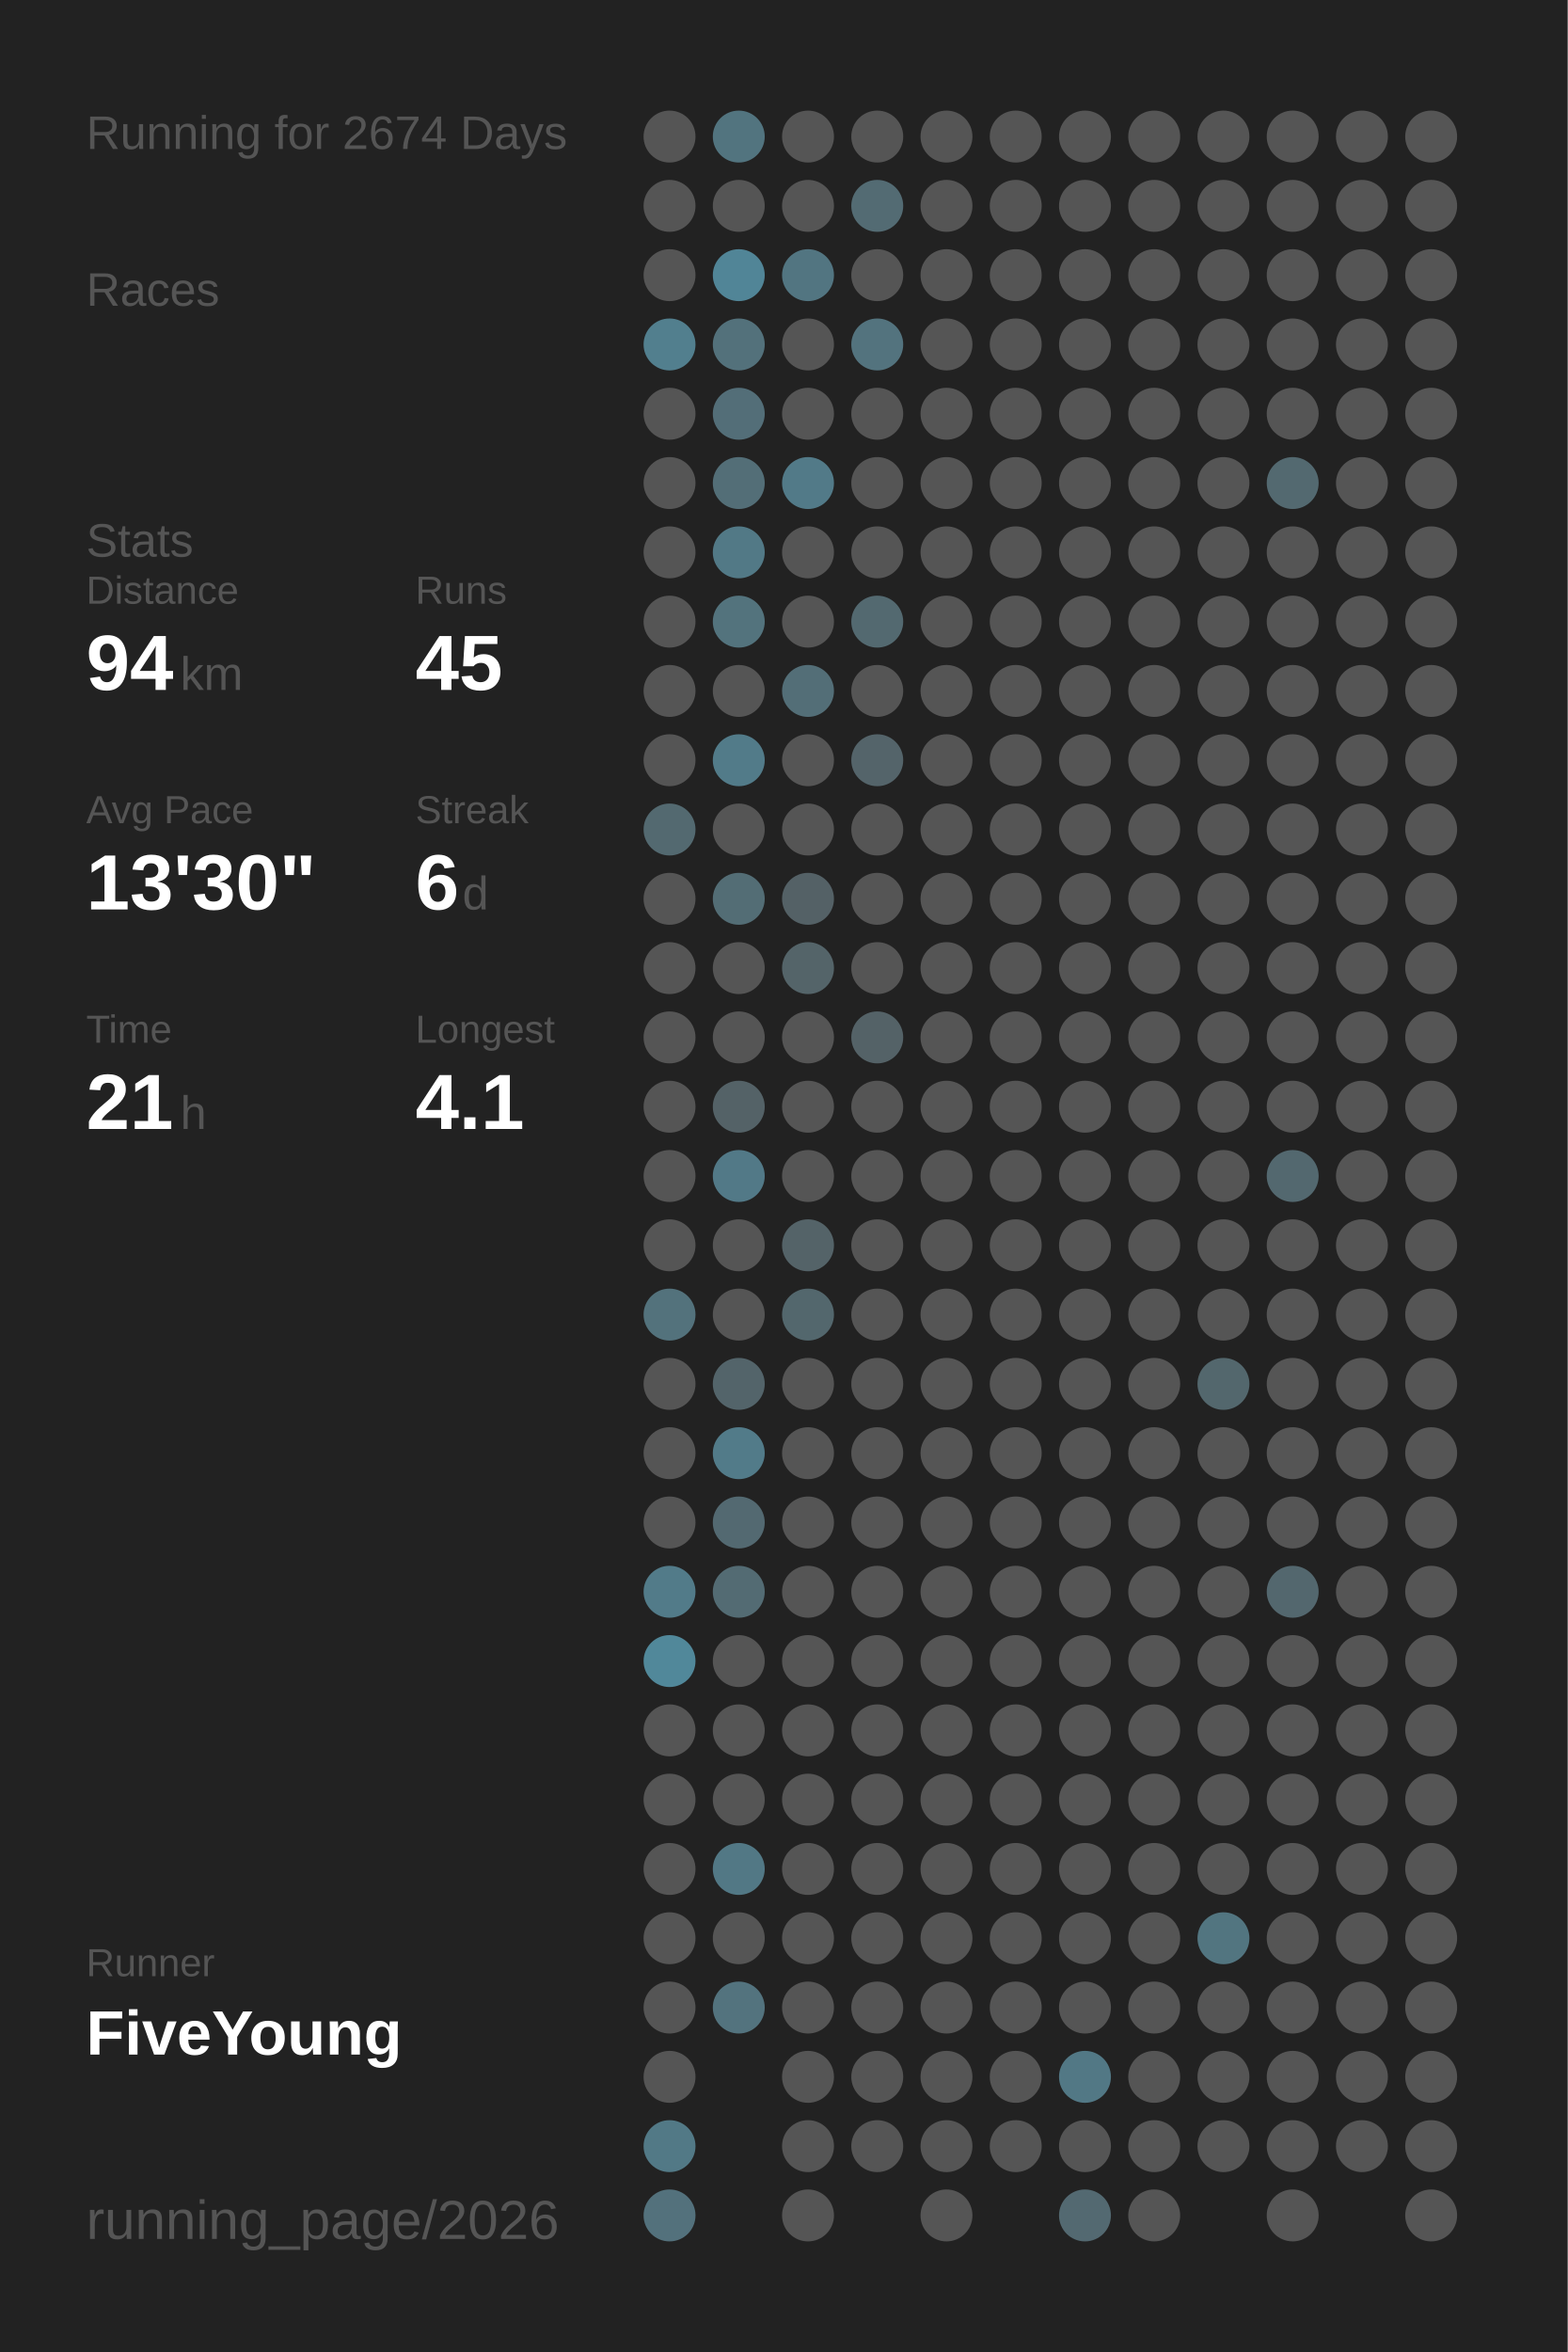
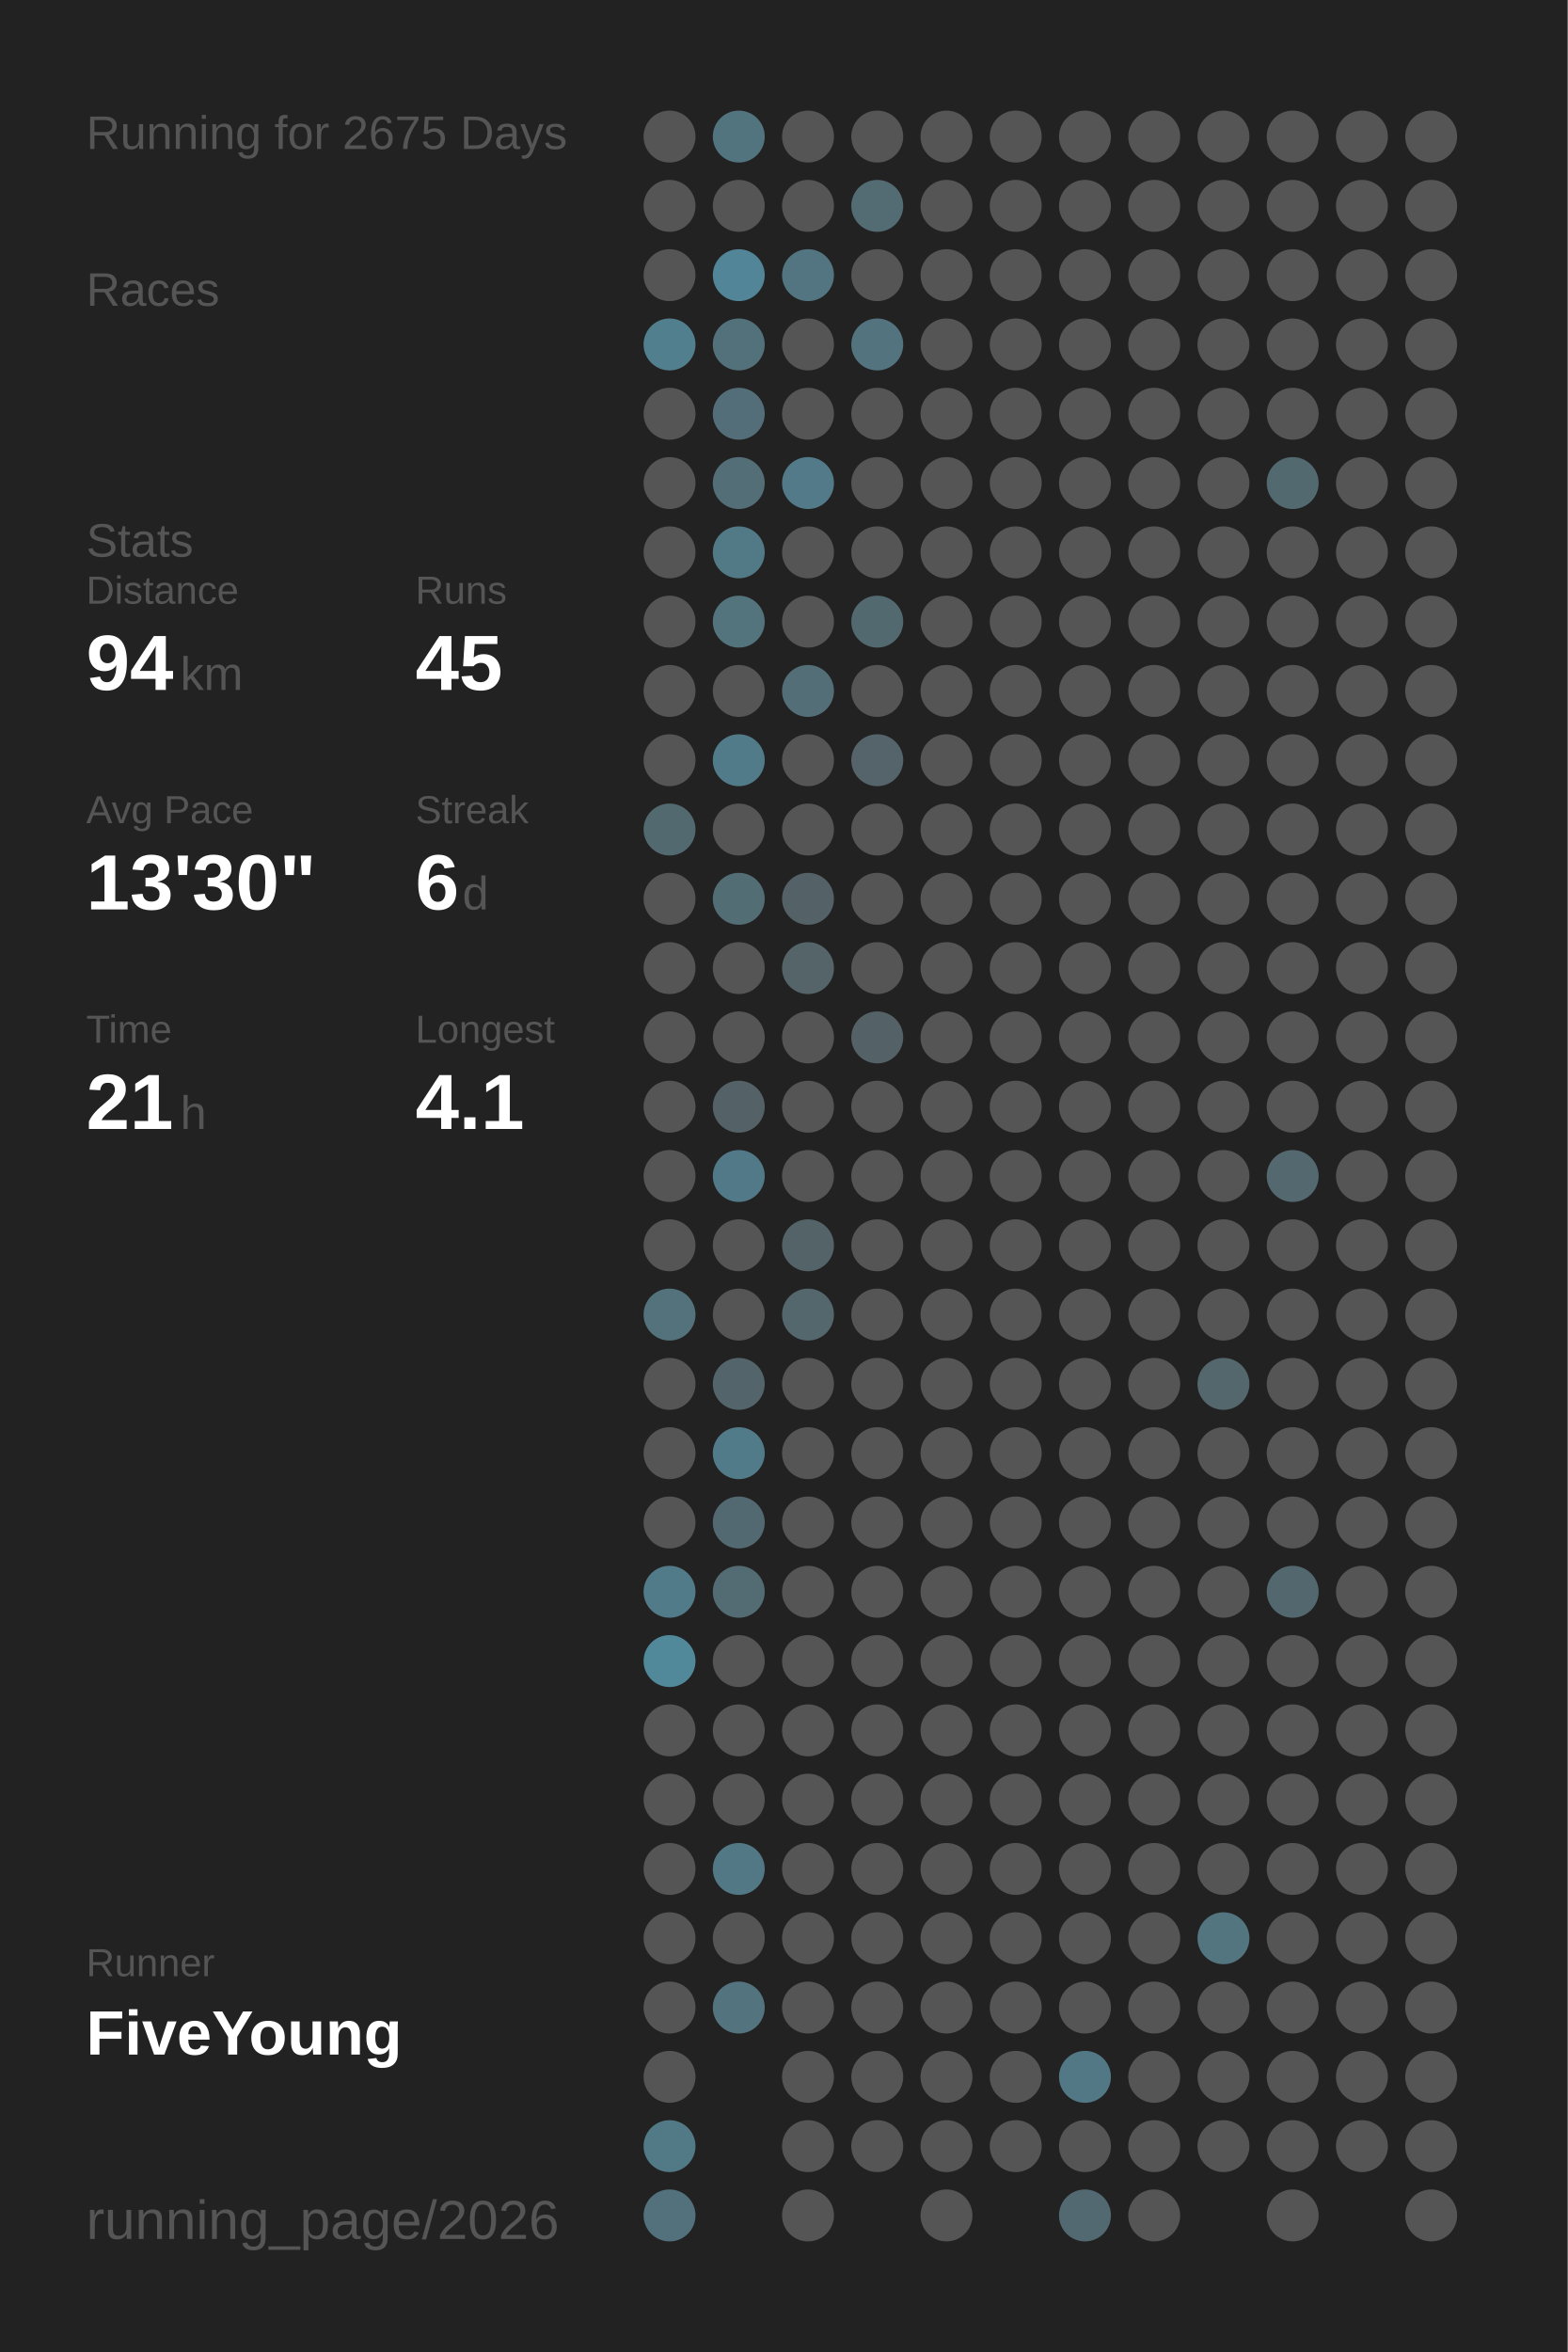
<svg xmlns="http://www.w3.org/2000/svg" baseProfile="full" height="300mm" version="1.1" viewBox="0,0,200,300" width="200mm">
  <defs />
  <rect fill="#222222" height="300" width="200" x="0" y="0" />
-   <text fill="#555555" style="font-size:6px; font-family:Arial;" x="11" y="19">Running for 2674 Days</text>
+   <text fill="#555555" style="font-size:6px; font-family:Arial;" x="11" y="19">Running for 2675 Days</text>
  <text fill="#555555" style="font-size:6px; font-family:Arial;" x="11" y="39">Races</text>
  <text fill="#555555" style="font-size:6px; font-family:Arial;" x="11" y="71">Stats</text>
  <text fill="#555555" style="font-size:5px; font-family:Arial;" x="11" y="77">Distance</text>
  <text fill="#FFFFFF" style="font-size:10px; font-family:Arial; font-weight:bold;" x="11" y="88">94</text>
  <text fill="#555555" style="font-size:6px; font-family:Arial;" x="23" y="88">km</text>
  <text fill="#555555" style="font-size:5px; font-family:Arial;" x="53" y="77">Runs</text>
  <text fill="#FFFFFF" style="font-size:10px; font-family:Arial; font-weight:bold;" x="53" y="88">45</text>
  <text fill="#555555" style="font-size:5px; font-family:Arial;" x="11" y="105">Avg Pace</text>
  <text fill="#FFFFFF" style="font-size:10px; font-family:Arial; font-weight:bold;" x="11" y="116">13'30"</text>
  <text fill="#555555" style="font-size:5px; font-family:Arial;" x="53" y="105">Streak</text>
  <text fill="#FFFFFF" style="font-size:10px; font-family:Arial; font-weight:bold;" x="53" y="116">6</text>
  <text fill="#555555" style="font-size:6px; font-family:Arial;" x="59" y="116">d</text>
  <text fill="#555555" style="font-size:5px; font-family:Arial;" x="11" y="133">Time</text>
  <text fill="#FFFFFF" style="font-size:10px; font-family:Arial; font-weight:bold;" x="11" y="144">21</text>
  <text fill="#555555" style="font-size:6px; font-family:Arial;" x="23" y="144">h</text>
  <text fill="#555555" style="font-size:5px; font-family:Arial;" x="53" y="133">Longest</text>
  <text fill="#FFFFFF" style="font-size:10px; font-family:Arial; font-weight:bold;" x="53" y="144">4.1</text>
  <text fill="#555555" style="font-size:5px; font-family:Arial;" x="11" y="252.065">Runner</text>
  <text fill="#FFFFFF" style="font-size:8px; font-family:Arial; font-weight:bold;" x="11" y="262.065">FiveYoung</text>
  <text fill="#555555" style="font-size:7px; font-family:Arial;" x="11" y="285.581">running_page/2026</text>
  <circle cx="85.417" cy="17.419" fill="#555555" r="3.312" />
  <circle cx="85.417" cy="26.258" fill="#555555" r="3.312" />
  <circle cx="85.417" cy="35.097" fill="#555555" r="3.312" />
  <circle cx="85.417" cy="43.935" fill="#527f8e" r="3.312" />
  <circle cx="85.417" cy="52.774" fill="#555555" r="3.312" />
  <circle cx="85.417" cy="61.613" fill="#555555" r="3.312" />
  <circle cx="85.417" cy="70.452" fill="#555555" r="3.312" />
  <circle cx="85.417" cy="79.29" fill="#555555" r="3.312" />
  <circle cx="85.417" cy="88.129" fill="#555555" r="3.312" />
  <circle cx="85.417" cy="96.968" fill="#555555" r="3.312" />
  <circle cx="85.417" cy="105.806" fill="#536970" r="3.312" />
  <circle cx="85.417" cy="114.645" fill="#555555" r="3.312" />
  <circle cx="85.417" cy="123.484" fill="#555555" r="3.312" />
  <circle cx="85.417" cy="132.323" fill="#555555" r="3.312" />
  <circle cx="85.417" cy="141.161" fill="#555555" r="3.312" />
  <circle cx="85.417" cy="150" fill="#555555" r="3.312" />
  <circle cx="85.417" cy="158.839" fill="#555555" r="3.312" />
  <circle cx="85.417" cy="167.677" fill="#53727c" r="3.312" />
  <circle cx="85.417" cy="176.516" fill="#555555" r="3.312" />
  <circle cx="85.417" cy="185.355" fill="#555555" r="3.312" />
  <circle cx="85.417" cy="194.194" fill="#555555" r="3.312" />
  <circle cx="85.417" cy="203.032" fill="#527b89" r="3.312" />
  <circle cx="85.417" cy="211.871" fill="#51889a" r="3.312" />
  <circle cx="85.417" cy="220.71" fill="#555555" r="3.312" />
  <circle cx="85.417" cy="229.548" fill="#555555" r="3.312" />
  <circle cx="85.417" cy="238.387" fill="#555555" r="3.312" />
  <circle cx="85.417" cy="247.226" fill="#555555" r="3.312" />
  <circle cx="85.417" cy="256.065" fill="#555555" r="3.312" />
  <circle cx="85.417" cy="264.903" fill="#555555" r="3.312" />
  <circle cx="85.417" cy="273.742" fill="#527986" r="3.312" />
  <circle cx="85.417" cy="282.581" fill="#53717c" r="3.312" />
  <circle cx="94.25" cy="17.419" fill="#52747f" r="3.312" />
  <circle cx="94.25" cy="26.258" fill="#555555" r="3.312" />
  <circle cx="94.25" cy="35.097" fill="#518597" r="3.312" />
  <circle cx="94.25" cy="43.935" fill="#53717b" r="3.312" />
  <circle cx="94.25" cy="52.774" fill="#536e78" r="3.312" />
  <circle cx="94.25" cy="61.613" fill="#536e77" r="3.312" />
  <circle cx="94.25" cy="70.452" fill="#527986" r="3.312" />
  <circle cx="94.25" cy="79.29" fill="#53737d" r="3.312" />
  <circle cx="94.25" cy="88.129" fill="#555555" r="3.312" />
  <circle cx="94.25" cy="96.968" fill="#527b89" r="3.312" />
  <circle cx="94.25" cy="105.806" fill="#555555" r="3.312" />
  <circle cx="94.25" cy="114.645" fill="#536d75" r="3.312" />
  <circle cx="94.25" cy="123.484" fill="#555555" r="3.312" />
  <circle cx="94.25" cy="132.323" fill="#555555" r="3.312" />
  <circle cx="94.25" cy="141.161" fill="#546267" r="3.312" />
  <circle cx="94.25" cy="150" fill="#527987" r="3.312" />
  <circle cx="94.25" cy="158.839" fill="#555555" r="3.312" />
  <circle cx="94.25" cy="167.677" fill="#555555" r="3.312" />
  <circle cx="94.25" cy="176.516" fill="#53646a" r="3.312" />
  <circle cx="94.25" cy="185.355" fill="#527b89" r="3.312" />
  <circle cx="94.25" cy="194.194" fill="#536971" r="3.312" />
  <circle cx="94.25" cy="203.032" fill="#536b73" r="3.312" />
  <circle cx="94.25" cy="211.871" fill="#555555" r="3.312" />
  <circle cx="94.25" cy="220.71" fill="#555555" r="3.312" />
  <circle cx="94.25" cy="229.548" fill="#555555" r="3.312" />
  <circle cx="94.25" cy="238.387" fill="#527885" r="3.312" />
  <circle cx="94.25" cy="247.226" fill="#555555" r="3.312" />
  <circle cx="94.25" cy="256.065" fill="#53737e" r="3.312" />
  <circle cx="103.083" cy="17.419" fill="#555555" r="3.312" />
  <circle cx="103.083" cy="26.258" fill="#555555" r="3.312" />
  <circle cx="103.083" cy="35.097" fill="#527581" r="3.312" />
  <circle cx="103.083" cy="43.935" fill="#555555" r="3.312" />
  <circle cx="103.083" cy="52.774" fill="#555555" r="3.312" />
  <circle cx="103.083" cy="61.613" fill="#527a88" r="3.312" />
  <circle cx="103.083" cy="70.452" fill="#555555" r="3.312" />
  <circle cx="103.083" cy="79.29" fill="#555555" r="3.312" />
  <circle cx="103.083" cy="88.129" fill="#536e77" r="3.312" />
  <circle cx="103.083" cy="96.968" fill="#555555" r="3.312" />
  <circle cx="103.083" cy="105.806" fill="#555555" r="3.312" />
  <circle cx="103.083" cy="114.645" fill="#546166" r="3.312" />
  <circle cx="103.083" cy="123.484" fill="#546469" r="3.312" />
  <circle cx="103.083" cy="132.323" fill="#555555" r="3.312" />
  <circle cx="103.083" cy="141.161" fill="#555555" r="3.312" />
  <circle cx="103.083" cy="150" fill="#555555" r="3.312" />
  <circle cx="103.083" cy="158.839" fill="#546368" r="3.312" />
  <circle cx="103.083" cy="167.677" fill="#53676d" r="3.312" />
  <circle cx="103.083" cy="176.516" fill="#555555" r="3.312" />
  <circle cx="103.083" cy="185.355" fill="#555555" r="3.312" />
  <circle cx="103.083" cy="194.194" fill="#555555" r="3.312" />
  <circle cx="103.083" cy="203.032" fill="#555555" r="3.312" />
  <circle cx="103.083" cy="211.871" fill="#555555" r="3.312" />
  <circle cx="103.083" cy="220.71" fill="#555555" r="3.312" />
  <circle cx="103.083" cy="229.548" fill="#555555" r="3.312" />
  <circle cx="103.083" cy="238.387" fill="#555555" r="3.312" />
  <circle cx="103.083" cy="247.226" fill="#555555" r="3.312" />
  <circle cx="103.083" cy="256.065" fill="#555555" r="3.312" />
  <circle cx="103.083" cy="264.903" fill="#555555" r="3.312" />
  <circle cx="103.083" cy="273.742" fill="#555555" r="3.312" />
  <circle cx="103.083" cy="282.581" fill="#555555" r="3.312" />
  <circle cx="111.917" cy="17.419" fill="#555555" r="3.312" />
  <circle cx="111.917" cy="26.258" fill="#536b73" r="3.312" />
  <circle cx="111.917" cy="35.097" fill="#555555" r="3.312" />
  <circle cx="111.917" cy="43.935" fill="#53737e" r="3.312" />
  <circle cx="111.917" cy="52.774" fill="#555555" r="3.312" />
  <circle cx="111.917" cy="61.613" fill="#555555" r="3.312" />
  <circle cx="111.917" cy="70.452" fill="#555555" r="3.312" />
  <circle cx="111.917" cy="79.29" fill="#536970" r="3.312" />
  <circle cx="111.917" cy="88.129" fill="#555555" r="3.312" />
  <circle cx="111.917" cy="96.968" fill="#54646a" r="3.312" />
  <circle cx="111.917" cy="105.806" fill="#555555" r="3.312" />
  <circle cx="111.917" cy="114.645" fill="#555555" r="3.312" />
  <circle cx="111.917" cy="123.484" fill="#555555" r="3.312" />
  <circle cx="111.917" cy="132.323" fill="#546267" r="3.312" />
  <circle cx="111.917" cy="141.161" fill="#555555" r="3.312" />
  <circle cx="111.917" cy="150" fill="#555555" r="3.312" />
  <circle cx="111.917" cy="158.839" fill="#555555" r="3.312" />
  <circle cx="111.917" cy="167.677" fill="#555555" r="3.312" />
  <circle cx="111.917" cy="176.516" fill="#555555" r="3.312" />
  <circle cx="111.917" cy="185.355" fill="#555555" r="3.312" />
  <circle cx="111.917" cy="194.194" fill="#555555" r="3.312" />
  <circle cx="111.917" cy="203.032" fill="#555555" r="3.312" />
  <circle cx="111.917" cy="211.871" fill="#555555" r="3.312" />
  <circle cx="111.917" cy="220.71" fill="#555555" r="3.312" />
  <circle cx="111.917" cy="229.548" fill="#555555" r="3.312" />
  <circle cx="111.917" cy="238.387" fill="#555555" r="3.312" />
  <circle cx="111.917" cy="247.226" fill="#555555" r="3.312" />
  <circle cx="111.917" cy="256.065" fill="#555555" r="3.312" />
  <circle cx="111.917" cy="264.903" fill="#555555" r="3.312" />
  <circle cx="111.917" cy="273.742" fill="#555555" r="3.312" />
  <circle cx="120.75" cy="17.419" fill="#555555" r="3.312" />
  <circle cx="120.75" cy="26.258" fill="#555555" r="3.312" />
  <circle cx="120.75" cy="35.097" fill="#555555" r="3.312" />
  <circle cx="120.75" cy="43.935" fill="#555555" r="3.312" />
  <circle cx="120.75" cy="52.774" fill="#555555" r="3.312" />
  <circle cx="120.75" cy="61.613" fill="#555555" r="3.312" />
  <circle cx="120.75" cy="70.452" fill="#555555" r="3.312" />
  <circle cx="120.75" cy="79.29" fill="#555555" r="3.312" />
  <circle cx="120.75" cy="88.129" fill="#555555" r="3.312" />
  <circle cx="120.75" cy="96.968" fill="#555555" r="3.312" />
  <circle cx="120.75" cy="105.806" fill="#555555" r="3.312" />
  <circle cx="120.75" cy="114.645" fill="#555555" r="3.312" />
  <circle cx="120.75" cy="123.484" fill="#555555" r="3.312" />
  <circle cx="120.75" cy="132.323" fill="#555555" r="3.312" />
  <circle cx="120.75" cy="141.161" fill="#555555" r="3.312" />
  <circle cx="120.75" cy="150" fill="#555555" r="3.312" />
  <circle cx="120.75" cy="158.839" fill="#555555" r="3.312" />
  <circle cx="120.75" cy="167.677" fill="#555555" r="3.312" />
  <circle cx="120.75" cy="176.516" fill="#555555" r="3.312" />
  <circle cx="120.75" cy="185.355" fill="#555555" r="3.312" />
  <circle cx="120.75" cy="194.194" fill="#555555" r="3.312" />
  <circle cx="120.75" cy="203.032" fill="#555555" r="3.312" />
  <circle cx="120.75" cy="211.871" fill="#555555" r="3.312" />
  <circle cx="120.75" cy="220.71" fill="#555555" r="3.312" />
  <circle cx="120.75" cy="229.548" fill="#555555" r="3.312" />
  <circle cx="120.75" cy="238.387" fill="#555555" r="3.312" />
  <circle cx="120.75" cy="247.226" fill="#555555" r="3.312" />
  <circle cx="120.75" cy="256.065" fill="#555555" r="3.312" />
  <circle cx="120.75" cy="264.903" fill="#555555" r="3.312" />
  <circle cx="120.75" cy="273.742" fill="#555555" r="3.312" />
  <circle cx="120.75" cy="282.581" fill="#555555" r="3.312" />
  <circle cx="129.583" cy="17.419" fill="#555555" r="3.312" />
  <circle cx="129.583" cy="26.258" fill="#555555" r="3.312" />
  <circle cx="129.583" cy="35.097" fill="#555555" r="3.312" />
  <circle cx="129.583" cy="43.935" fill="#555555" r="3.312" />
  <circle cx="129.583" cy="52.774" fill="#555555" r="3.312" />
  <circle cx="129.583" cy="61.613" fill="#555555" r="3.312" />
  <circle cx="129.583" cy="70.452" fill="#555555" r="3.312" />
  <circle cx="129.583" cy="79.29" fill="#555555" r="3.312" />
  <circle cx="129.583" cy="88.129" fill="#555555" r="3.312" />
  <circle cx="129.583" cy="96.968" fill="#555555" r="3.312" />
  <circle cx="129.583" cy="105.806" fill="#555555" r="3.312" />
  <circle cx="129.583" cy="114.645" fill="#555555" r="3.312" />
  <circle cx="129.583" cy="123.484" fill="#555555" r="3.312" />
  <circle cx="129.583" cy="132.323" fill="#555555" r="3.312" />
  <circle cx="129.583" cy="141.161" fill="#555555" r="3.312" />
  <circle cx="129.583" cy="150" fill="#555555" r="3.312" />
  <circle cx="129.583" cy="158.839" fill="#555555" r="3.312" />
  <circle cx="129.583" cy="167.677" fill="#555555" r="3.312" />
  <circle cx="129.583" cy="176.516" fill="#555555" r="3.312" />
  <circle cx="129.583" cy="185.355" fill="#555555" r="3.312" />
  <circle cx="129.583" cy="194.194" fill="#555555" r="3.312" />
  <circle cx="129.583" cy="203.032" fill="#555555" r="3.312" />
  <circle cx="129.583" cy="211.871" fill="#555555" r="3.312" />
  <circle cx="129.583" cy="220.71" fill="#555555" r="3.312" />
  <circle cx="129.583" cy="229.548" fill="#555555" r="3.312" />
  <circle cx="129.583" cy="238.387" fill="#555555" r="3.312" />
  <circle cx="129.583" cy="247.226" fill="#555555" r="3.312" />
  <circle cx="129.583" cy="256.065" fill="#555555" r="3.312" />
  <circle cx="129.583" cy="264.903" fill="#555555" r="3.312" />
  <circle cx="129.583" cy="273.742" fill="#555555" r="3.312" />
  <circle cx="138.417" cy="17.419" fill="#555555" r="3.312" />
  <circle cx="138.417" cy="26.258" fill="#555555" r="3.312" />
  <circle cx="138.417" cy="35.097" fill="#555555" r="3.312" />
  <circle cx="138.417" cy="43.935" fill="#555555" r="3.312" />
  <circle cx="138.417" cy="52.774" fill="#555555" r="3.312" />
  <circle cx="138.417" cy="61.613" fill="#555555" r="3.312" />
  <circle cx="138.417" cy="70.452" fill="#555555" r="3.312" />
  <circle cx="138.417" cy="79.29" fill="#555555" r="3.312" />
  <circle cx="138.417" cy="88.129" fill="#555555" r="3.312" />
  <circle cx="138.417" cy="96.968" fill="#555555" r="3.312" />
  <circle cx="138.417" cy="105.806" fill="#555555" r="3.312" />
  <circle cx="138.417" cy="114.645" fill="#555555" r="3.312" />
  <circle cx="138.417" cy="123.484" fill="#555555" r="3.312" />
  <circle cx="138.417" cy="132.323" fill="#555555" r="3.312" />
  <circle cx="138.417" cy="141.161" fill="#555555" r="3.312" />
  <circle cx="138.417" cy="150" fill="#555555" r="3.312" />
  <circle cx="138.417" cy="158.839" fill="#555555" r="3.312" />
  <circle cx="138.417" cy="167.677" fill="#555555" r="3.312" />
  <circle cx="138.417" cy="176.516" fill="#555555" r="3.312" />
  <circle cx="138.417" cy="185.355" fill="#555555" r="3.312" />
  <circle cx="138.417" cy="194.194" fill="#555555" r="3.312" />
  <circle cx="138.417" cy="203.032" fill="#555555" r="3.312" />
  <circle cx="138.417" cy="211.871" fill="#555555" r="3.312" />
  <circle cx="138.417" cy="220.71" fill="#555555" r="3.312" />
  <circle cx="138.417" cy="229.548" fill="#555555" r="3.312" />
  <circle cx="138.417" cy="238.387" fill="#555555" r="3.312" />
  <circle cx="138.417" cy="247.226" fill="#555555" r="3.312" />
  <circle cx="138.417" cy="256.065" fill="#555555" r="3.312" />
  <circle cx="138.417" cy="264.903" fill="#527885" r="3.312" />
  <circle cx="138.417" cy="273.742" fill="#555555" r="3.312" />
  <circle cx="138.417" cy="282.581" fill="#536971" r="3.312" />
  <circle cx="147.25" cy="17.419" fill="#555555" r="3.312" />
  <circle cx="147.25" cy="26.258" fill="#555555" r="3.312" />
  <circle cx="147.25" cy="35.097" fill="#555555" r="3.312" />
  <circle cx="147.25" cy="43.935" fill="#555555" r="3.312" />
  <circle cx="147.25" cy="52.774" fill="#555555" r="3.312" />
  <circle cx="147.25" cy="61.613" fill="#555555" r="3.312" />
  <circle cx="147.25" cy="70.452" fill="#555555" r="3.312" />
  <circle cx="147.25" cy="79.29" fill="#555555" r="3.312" />
  <circle cx="147.25" cy="88.129" fill="#555555" r="3.312" />
  <circle cx="147.25" cy="96.968" fill="#555555" r="3.312" />
  <circle cx="147.25" cy="105.806" fill="#555555" r="3.312" />
  <circle cx="147.25" cy="114.645" fill="#555555" r="3.312" />
  <circle cx="147.25" cy="123.484" fill="#555555" r="3.312" />
  <circle cx="147.25" cy="132.323" fill="#555555" r="3.312" />
  <circle cx="147.25" cy="141.161" fill="#555555" r="3.312" />
  <circle cx="147.25" cy="150" fill="#555555" r="3.312" />
  <circle cx="147.25" cy="158.839" fill="#555555" r="3.312" />
  <circle cx="147.25" cy="167.677" fill="#555555" r="3.312" />
  <circle cx="147.25" cy="176.516" fill="#555555" r="3.312" />
  <circle cx="147.25" cy="185.355" fill="#555555" r="3.312" />
  <circle cx="147.25" cy="194.194" fill="#555555" r="3.312" />
  <circle cx="147.25" cy="203.032" fill="#555555" r="3.312" />
  <circle cx="147.25" cy="211.871" fill="#555555" r="3.312" />
  <circle cx="147.25" cy="220.71" fill="#555555" r="3.312" />
  <circle cx="147.25" cy="229.548" fill="#555555" r="3.312" />
  <circle cx="147.25" cy="238.387" fill="#555555" r="3.312" />
  <circle cx="147.25" cy="247.226" fill="#555555" r="3.312" />
  <circle cx="147.25" cy="256.065" fill="#555555" r="3.312" />
  <circle cx="147.25" cy="264.903" fill="#555555" r="3.312" />
  <circle cx="147.25" cy="273.742" fill="#555555" r="3.312" />
  <circle cx="147.25" cy="282.581" fill="#555555" r="3.312" />
  <circle cx="156.083" cy="17.419" fill="#555555" r="3.312" />
  <circle cx="156.083" cy="26.258" fill="#555555" r="3.312" />
  <circle cx="156.083" cy="35.097" fill="#555555" r="3.312" />
  <circle cx="156.083" cy="43.935" fill="#555555" r="3.312" />
  <circle cx="156.083" cy="52.774" fill="#555555" r="3.312" />
  <circle cx="156.083" cy="61.613" fill="#555555" r="3.312" />
  <circle cx="156.083" cy="70.452" fill="#555555" r="3.312" />
  <circle cx="156.083" cy="79.29" fill="#555555" r="3.312" />
  <circle cx="156.083" cy="88.129" fill="#555555" r="3.312" />
  <circle cx="156.083" cy="96.968" fill="#555555" r="3.312" />
  <circle cx="156.083" cy="105.806" fill="#555555" r="3.312" />
  <circle cx="156.083" cy="114.645" fill="#555555" r="3.312" />
  <circle cx="156.083" cy="123.484" fill="#555555" r="3.312" />
  <circle cx="156.083" cy="132.323" fill="#555555" r="3.312" />
  <circle cx="156.083" cy="141.161" fill="#555555" r="3.312" />
  <circle cx="156.083" cy="150" fill="#555555" r="3.312" />
  <circle cx="156.083" cy="158.839" fill="#555555" r="3.312" />
  <circle cx="156.083" cy="167.677" fill="#555555" r="3.312" />
  <circle cx="156.083" cy="176.516" fill="#53676d" r="3.312" />
  <circle cx="156.083" cy="185.355" fill="#555555" r="3.312" />
  <circle cx="156.083" cy="194.194" fill="#555555" r="3.312" />
  <circle cx="156.083" cy="203.032" fill="#555555" r="3.312" />
  <circle cx="156.083" cy="211.871" fill="#555555" r="3.312" />
  <circle cx="156.083" cy="220.71" fill="#555555" r="3.312" />
  <circle cx="156.083" cy="229.548" fill="#555555" r="3.312" />
  <circle cx="156.083" cy="238.387" fill="#555555" r="3.312" />
  <circle cx="156.083" cy="247.226" fill="#527580" r="3.312" />
  <circle cx="156.083" cy="256.065" fill="#555555" r="3.312" />
  <circle cx="156.083" cy="264.903" fill="#555555" r="3.312" />
  <circle cx="156.083" cy="273.742" fill="#555555" r="3.312" />
  <circle cx="164.917" cy="17.419" fill="#555555" r="3.312" />
  <circle cx="164.917" cy="26.258" fill="#555555" r="3.312" />
  <circle cx="164.917" cy="35.097" fill="#555555" r="3.312" />
  <circle cx="164.917" cy="43.935" fill="#555555" r="3.312" />
  <circle cx="164.917" cy="52.774" fill="#555555" r="3.312" />
  <circle cx="164.917" cy="61.613" fill="#536970" r="3.312" />
  <circle cx="164.917" cy="70.452" fill="#555555" r="3.312" />
  <circle cx="164.917" cy="79.29" fill="#555555" r="3.312" />
  <circle cx="164.917" cy="88.129" fill="#555555" r="3.312" />
  <circle cx="164.917" cy="96.968" fill="#555555" r="3.312" />
  <circle cx="164.917" cy="105.806" fill="#555555" r="3.312" />
  <circle cx="164.917" cy="114.645" fill="#555555" r="3.312" />
  <circle cx="164.917" cy="123.484" fill="#555555" r="3.312" />
  <circle cx="164.917" cy="132.323" fill="#555555" r="3.312" />
  <circle cx="164.917" cy="141.161" fill="#555555" r="3.312" />
  <circle cx="164.917" cy="150" fill="#53686f" r="3.312" />
  <circle cx="164.917" cy="158.839" fill="#555555" r="3.312" />
  <circle cx="164.917" cy="167.677" fill="#555555" r="3.312" />
  <circle cx="164.917" cy="176.516" fill="#555555" r="3.312" />
  <circle cx="164.917" cy="185.355" fill="#555555" r="3.312" />
  <circle cx="164.917" cy="194.194" fill="#555555" r="3.312" />
  <circle cx="164.917" cy="203.032" fill="#53676e" r="3.312" />
  <circle cx="164.917" cy="211.871" fill="#555555" r="3.312" />
  <circle cx="164.917" cy="220.71" fill="#555555" r="3.312" />
  <circle cx="164.917" cy="229.548" fill="#555555" r="3.312" />
  <circle cx="164.917" cy="238.387" fill="#555555" r="3.312" />
  <circle cx="164.917" cy="247.226" fill="#555555" r="3.312" />
  <circle cx="164.917" cy="256.065" fill="#555555" r="3.312" />
  <circle cx="164.917" cy="264.903" fill="#555555" r="3.312" />
  <circle cx="164.917" cy="273.742" fill="#555555" r="3.312" />
  <circle cx="164.917" cy="282.581" fill="#555555" r="3.312" />
  <circle cx="173.75" cy="17.419" fill="#555555" r="3.312" />
  <circle cx="173.75" cy="26.258" fill="#555555" r="3.312" />
  <circle cx="173.75" cy="35.097" fill="#555555" r="3.312" />
  <circle cx="173.75" cy="43.935" fill="#555555" r="3.312" />
  <circle cx="173.75" cy="52.774" fill="#555555" r="3.312" />
  <circle cx="173.75" cy="61.613" fill="#555555" r="3.312" />
  <circle cx="173.75" cy="70.452" fill="#555555" r="3.312" />
  <circle cx="173.75" cy="79.29" fill="#555555" r="3.312" />
  <circle cx="173.75" cy="88.129" fill="#555555" r="3.312" />
  <circle cx="173.75" cy="96.968" fill="#555555" r="3.312" />
  <circle cx="173.75" cy="105.806" fill="#555555" r="3.312" />
  <circle cx="173.75" cy="114.645" fill="#555555" r="3.312" />
  <circle cx="173.75" cy="123.484" fill="#555555" r="3.312" />
  <circle cx="173.75" cy="132.323" fill="#555555" r="3.312" />
  <circle cx="173.75" cy="141.161" fill="#555555" r="3.312" />
  <circle cx="173.75" cy="150" fill="#555555" r="3.312" />
  <circle cx="173.75" cy="158.839" fill="#555555" r="3.312" />
  <circle cx="173.75" cy="167.677" fill="#555555" r="3.312" />
  <circle cx="173.75" cy="176.516" fill="#555555" r="3.312" />
  <circle cx="173.75" cy="185.355" fill="#555555" r="3.312" />
  <circle cx="173.75" cy="194.194" fill="#555555" r="3.312" />
  <circle cx="173.75" cy="203.032" fill="#555555" r="3.312" />
  <circle cx="173.75" cy="211.871" fill="#555555" r="3.312" />
  <circle cx="173.75" cy="220.71" fill="#555555" r="3.312" />
  <circle cx="173.75" cy="229.548" fill="#555555" r="3.312" />
  <circle cx="173.75" cy="238.387" fill="#555555" r="3.312" />
  <circle cx="173.75" cy="247.226" fill="#555555" r="3.312" />
  <circle cx="173.75" cy="256.065" fill="#555555" r="3.312" />
  <circle cx="173.75" cy="264.903" fill="#555555" r="3.312" />
  <circle cx="173.75" cy="273.742" fill="#555555" r="3.312" />
  <circle cx="182.583" cy="17.419" fill="#555555" r="3.312" />
  <circle cx="182.583" cy="26.258" fill="#555555" r="3.312" />
  <circle cx="182.583" cy="35.097" fill="#555555" r="3.312" />
  <circle cx="182.583" cy="43.935" fill="#555555" r="3.312" />
  <circle cx="182.583" cy="52.774" fill="#555555" r="3.312" />
  <circle cx="182.583" cy="61.613" fill="#555555" r="3.312" />
  <circle cx="182.583" cy="70.452" fill="#555555" r="3.312" />
  <circle cx="182.583" cy="79.29" fill="#555555" r="3.312" />
  <circle cx="182.583" cy="88.129" fill="#555555" r="3.312" />
  <circle cx="182.583" cy="96.968" fill="#555555" r="3.312" />
  <circle cx="182.583" cy="105.806" fill="#555555" r="3.312" />
  <circle cx="182.583" cy="114.645" fill="#555555" r="3.312" />
  <circle cx="182.583" cy="123.484" fill="#555555" r="3.312" />
  <circle cx="182.583" cy="132.323" fill="#555555" r="3.312" />
  <circle cx="182.583" cy="141.161" fill="#555555" r="3.312" />
  <circle cx="182.583" cy="150" fill="#555555" r="3.312" />
  <circle cx="182.583" cy="158.839" fill="#555555" r="3.312" />
  <circle cx="182.583" cy="167.677" fill="#555555" r="3.312" />
  <circle cx="182.583" cy="176.516" fill="#555555" r="3.312" />
  <circle cx="182.583" cy="185.355" fill="#555555" r="3.312" />
  <circle cx="182.583" cy="194.194" fill="#555555" r="3.312" />
  <circle cx="182.583" cy="203.032" fill="#555555" r="3.312" />
  <circle cx="182.583" cy="211.871" fill="#555555" r="3.312" />
  <circle cx="182.583" cy="220.71" fill="#555555" r="3.312" />
  <circle cx="182.583" cy="229.548" fill="#555555" r="3.312" />
  <circle cx="182.583" cy="238.387" fill="#555555" r="3.312" />
  <circle cx="182.583" cy="247.226" fill="#555555" r="3.312" />
  <circle cx="182.583" cy="256.065" fill="#555555" r="3.312" />
  <circle cx="182.583" cy="264.903" fill="#555555" r="3.312" />
  <circle cx="182.583" cy="273.742" fill="#555555" r="3.312" />
  <circle cx="182.583" cy="282.581" fill="#555555" r="3.312" />
</svg>
